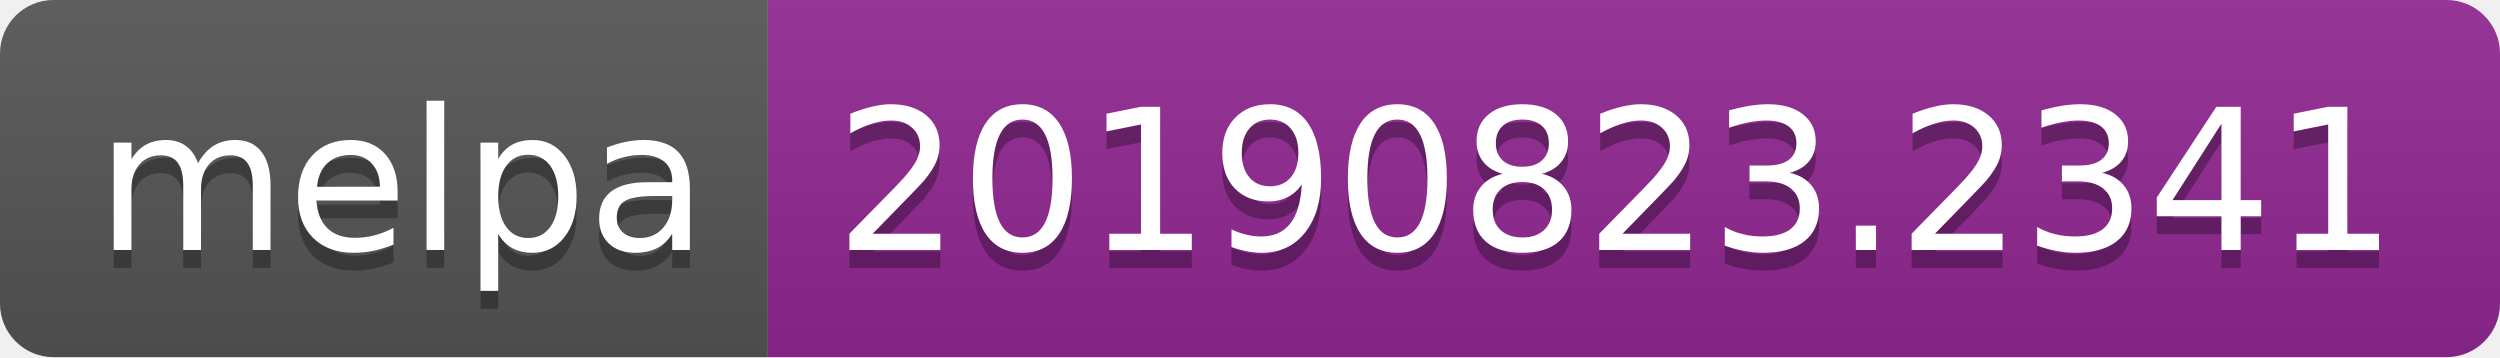
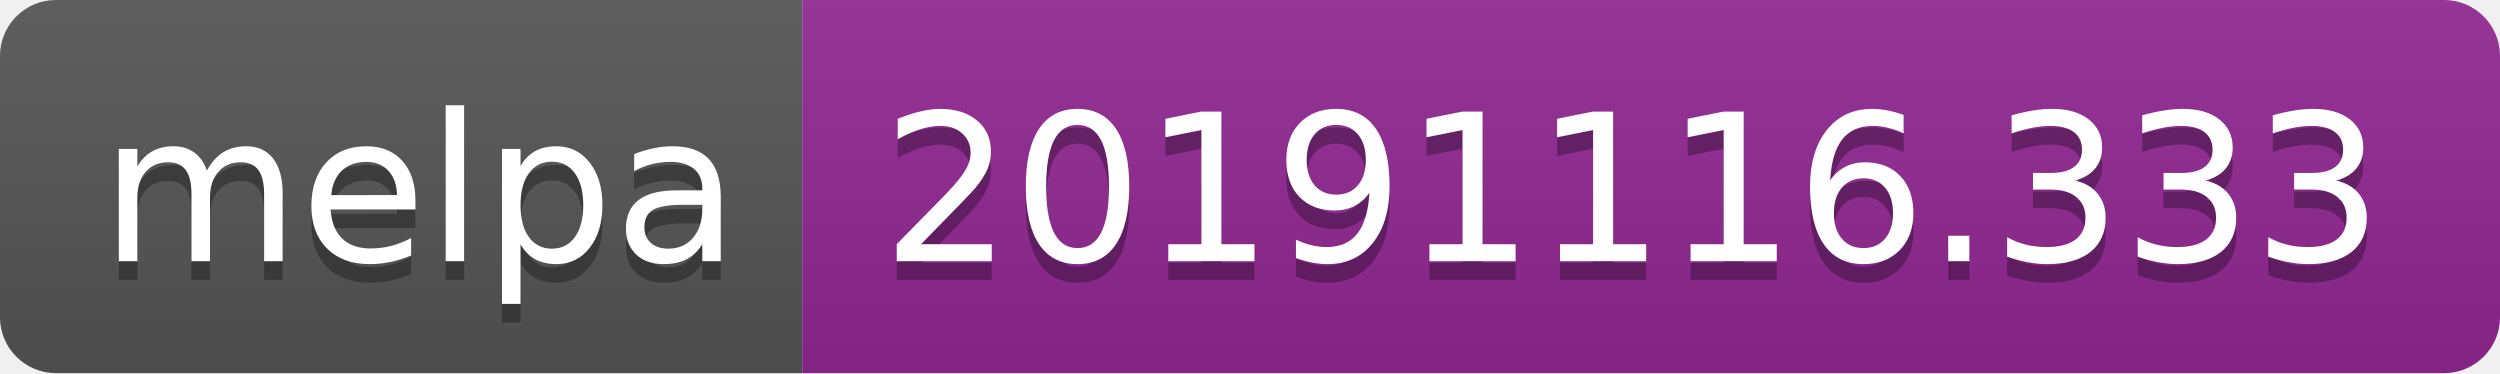
- <svg xmlns="http://www.w3.org/2000/svg" width="140" height="20">
+ <svg xmlns="http://www.w3.org/2000/svg" width="134" height="20">
  <linearGradient id="b" x2="0" y2="100%">
    <stop offset="0" stop-color="#bbb" stop-opacity=".1" />
    <stop offset="1" stop-opacity=".1" />
  </linearGradient>
  <clipPath id="a">
-     <rect width="140" height="20" rx="3" fill="#fff" />
+     <rect width="134" height="20" rx="3" fill="#fff" />
  </clipPath>
  <g clip-path="url(#a)">
    <path fill="#555" d="M0 0h43v20H0z" />
-     <path fill="#922793" d="M43 0h97v20H43z" />
-     <path fill="url(#b)" d="M0 0h140v20H0z" />
+     <path fill="#922793" d="M43 0h91v20H43z" />
+     <path fill="url(#b)" d="M0 0h134v20H0z" />
  </g>
  <g fill="#fff" text-anchor="middle" font-family="DejaVu Sans,Verdana,Geneva,sans-serif" font-size="110">
    <text x="225" y="150" fill="#010101" fill-opacity=".3" transform="scale(.1)" textLength="330">melpa</text>
    <text x="225" y="140" transform="scale(.1)" textLength="330">melpa</text>
-     <text x="905" y="150" fill="#010101" fill-opacity=".3" transform="scale(.1)" textLength="870">20190823.2341</text>
-     <text x="905" y="140" transform="scale(.1)" textLength="870">20190823.2341</text>
+     <text x="875" y="150" fill="#010101" fill-opacity=".3" transform="scale(.1)" textLength="810">20191116.333</text>
+     <text x="875" y="140" transform="scale(.1)" textLength="810">20191116.333</text>
  </g>
</svg>
